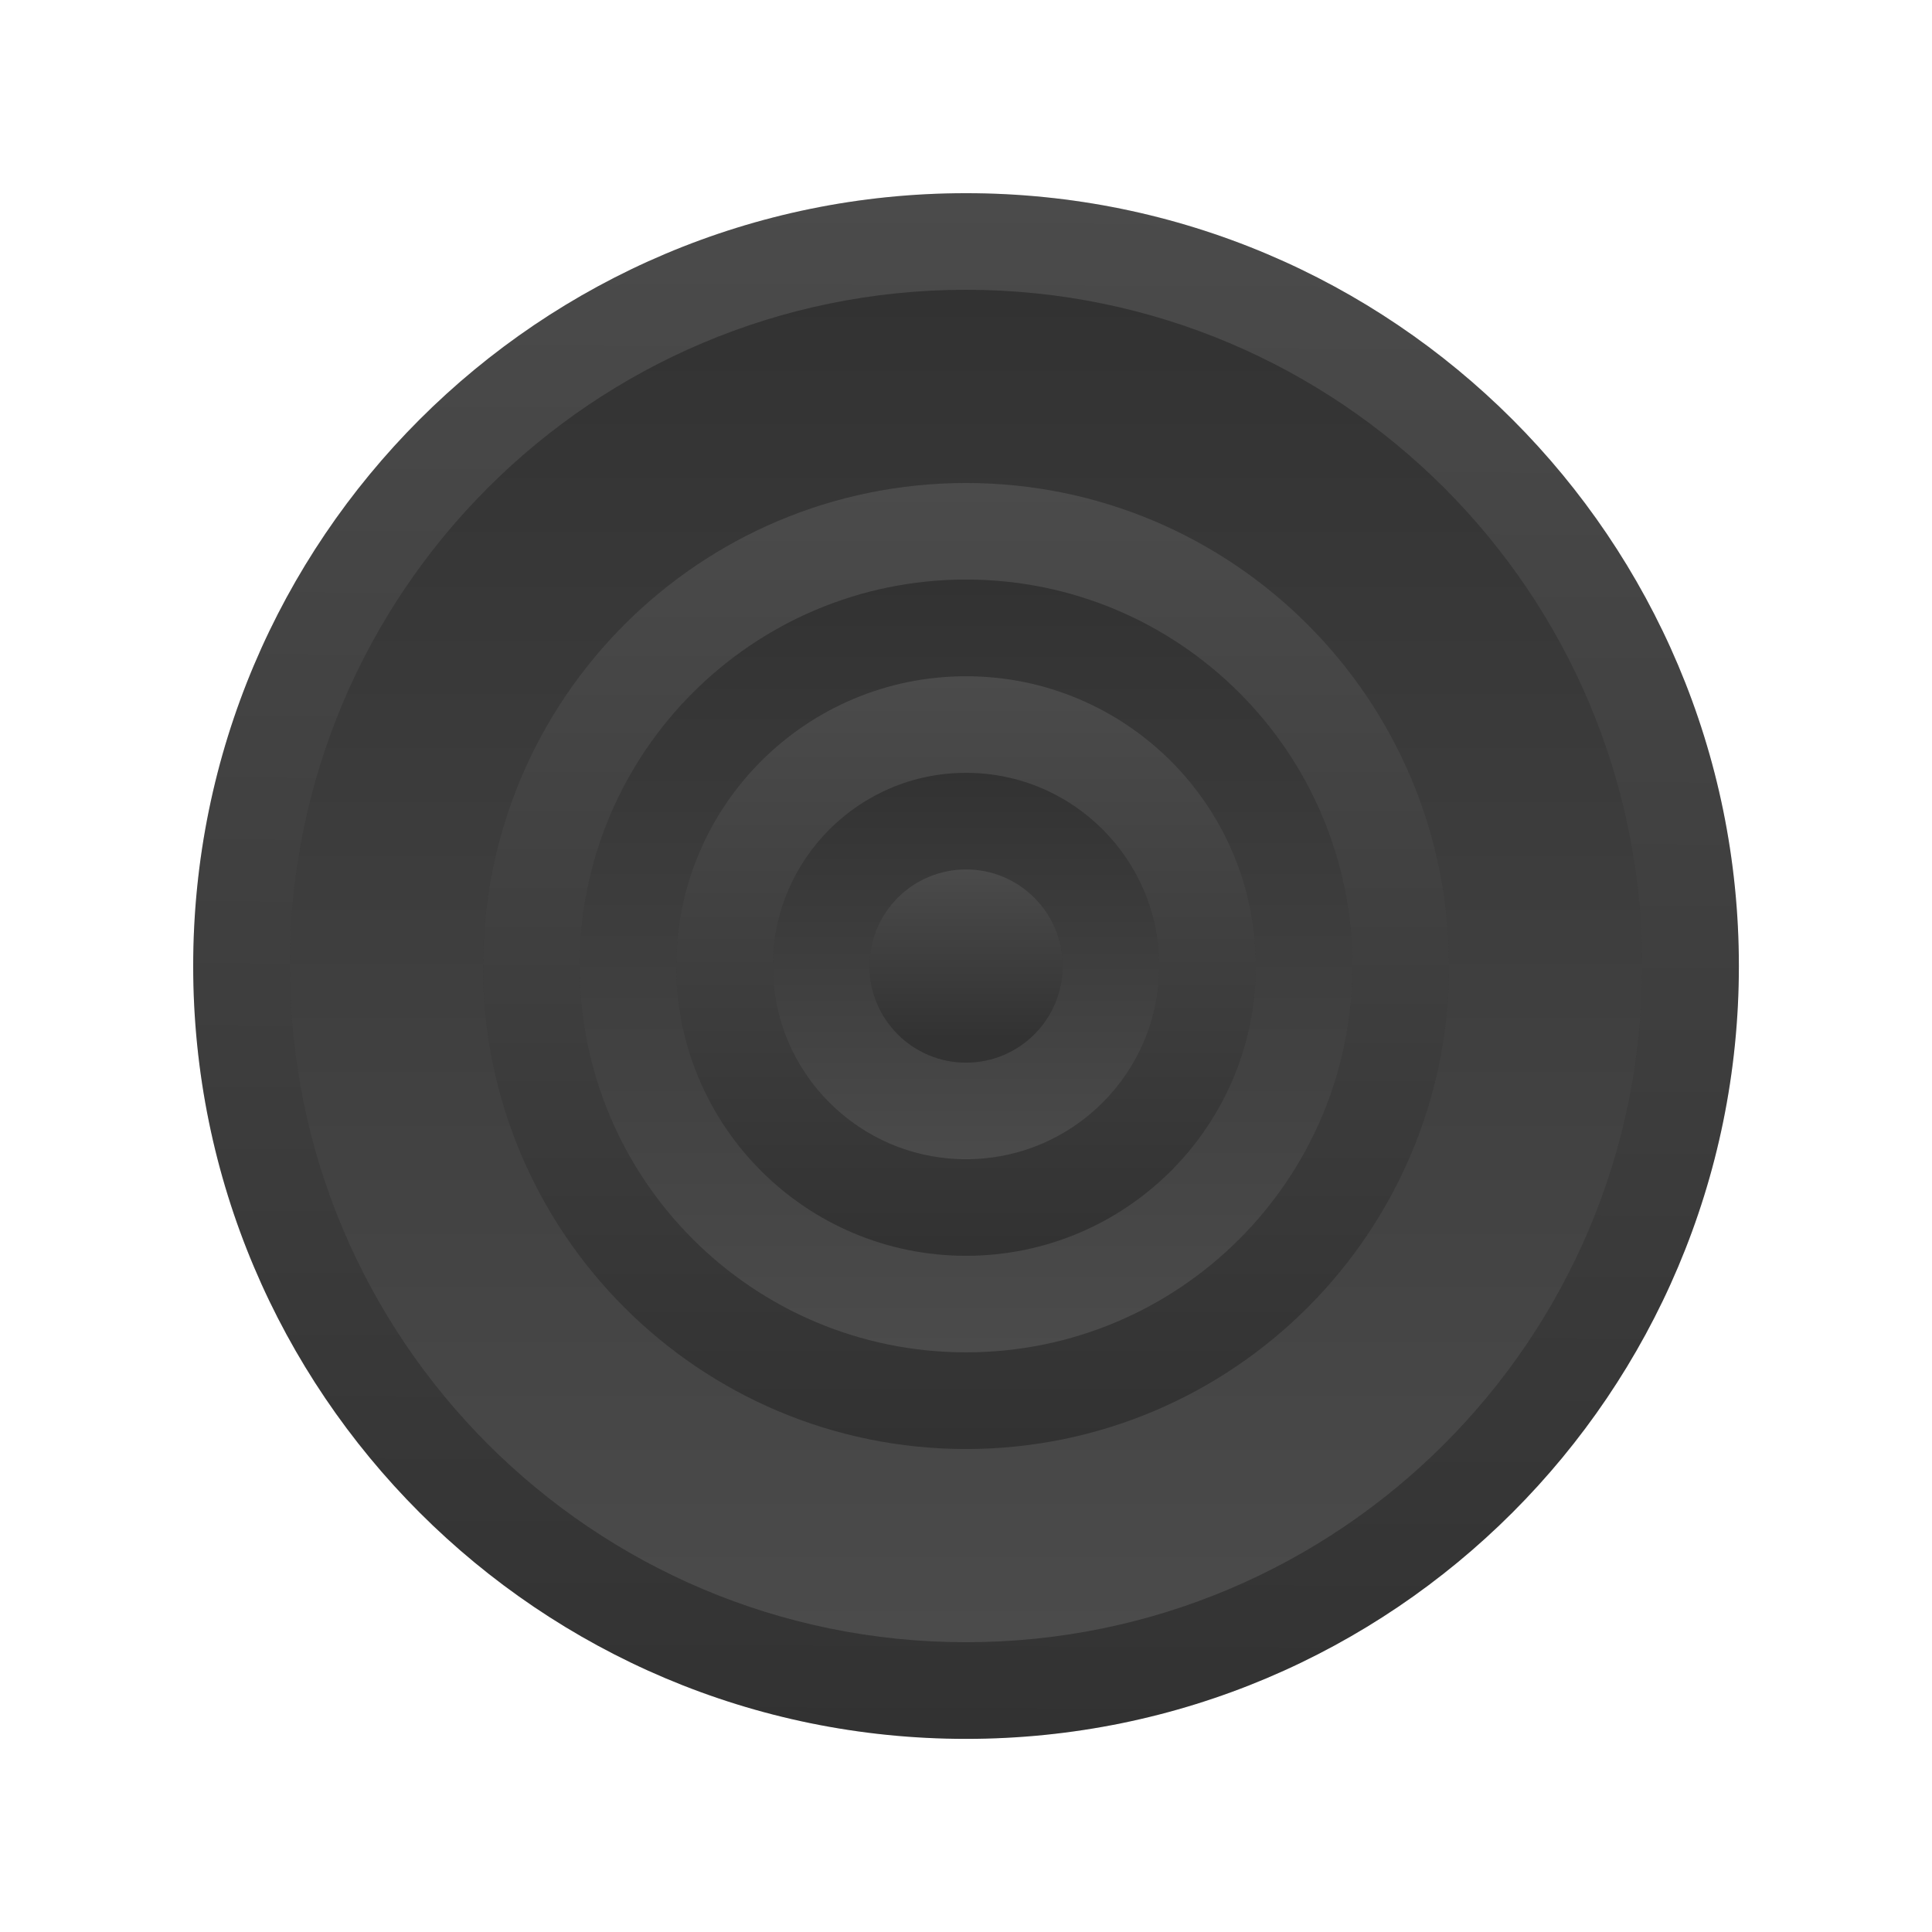
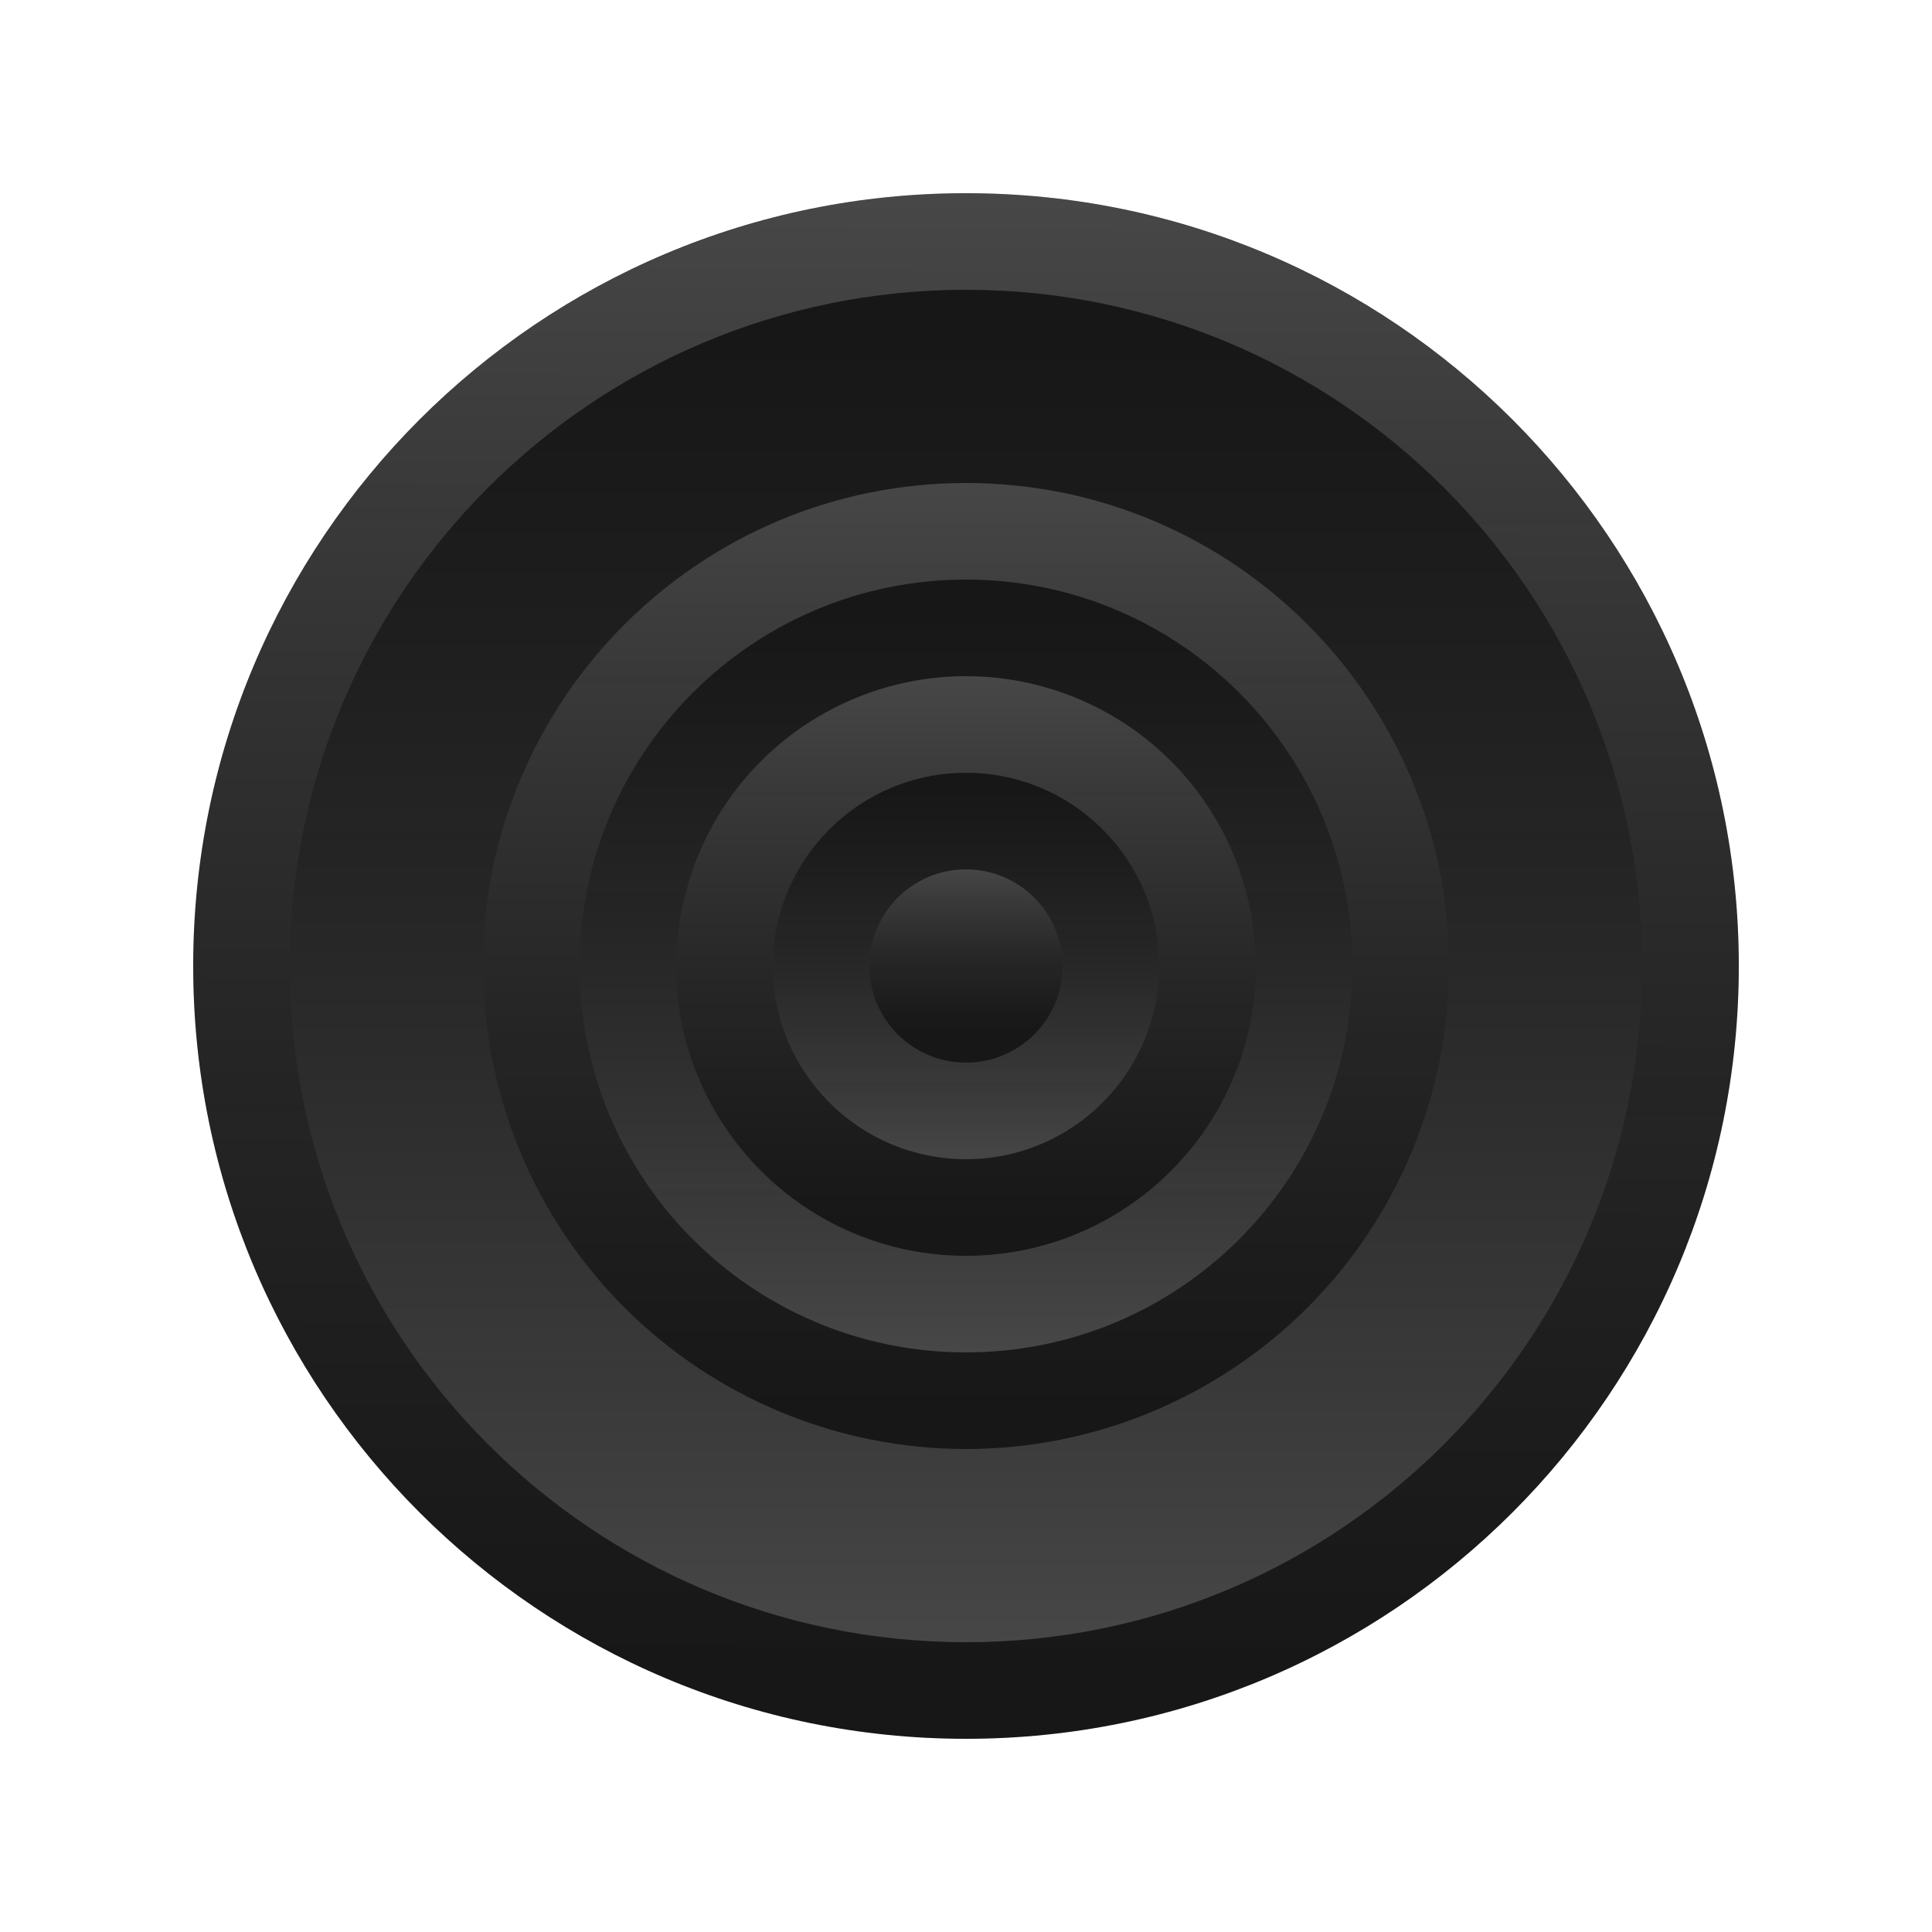
- <svg xmlns="http://www.w3.org/2000/svg" xmlns:xlink="http://www.w3.org/1999/xlink" width="100" height="100" viewBox="0 0 28.221 28.221" version="1.1" id="svg13" style="clip-rule:evenodd;fill-rule:evenodd;image-rendering:optimizeQuality;shape-rendering:geometricPrecision">
-   <defs id="defs7">
-     <linearGradient id="linearGradient1021">
-       <stop id="stop1017" offset="0" style="stop-color:#ffffff;stop-opacity:0.098" />
-       <stop id="stop1019" offset="1" style="stop-color:#000000;stop-opacity:0.098" />
+ <svg xmlns="http://www.w3.org/2000/svg" style="isolation:isolate" viewBox="0 0 100 100" width="100" height="100">
+   <defs>
+     <clipPath id="_clipPath_Hmy1pzoLiHA8JZvxE9GN7dPS6TVzhWVz">
+       <rect width="100" height="100" />
+     </clipPath>
+   </defs>
+   <g clip-path="url(#_clipPath_Hmy1pzoLiHA8JZvxE9GN7dPS6TVzhWVz)">
+     <circle vector-effect="non-scaling-stroke" cx="50" cy="50" r="40" fill="rgb(25,25,25)" />
+     <linearGradient id="_lgradient_71" x1="0.5" y1="-4.1942124551219706e-8" x2="0.5" y2="0.998" gradientTransform="matrix(50,0,0,50,25,25)" gradientUnits="userSpaceOnUse">
+       <stop offset="0%" stop-opacity="0.2" style="stop-color:rgb(255,255,255)" />
+       <stop offset="100%" stop-opacity="0.098" style="stop-color:rgb(0,0,0)" />
    </linearGradient>
-     <linearGradient id="linearGradient942">
-       <stop style="stop-color:#ffffff;stop-opacity:0.098" offset="0" id="stop938" />
-       <stop style="stop-color:#000000;stop-opacity:0.098" offset="1" id="stop940" />
+     <path d=" M 50 25 C 36.193 25 25 36.193 25 50 C 25 63.807 36.193 75 50 75 C 63.807 75 75 63.807 75 50 C 75 36.193 63.807 25 50 25 Z  M 50 30 C 61.046 30 70 38.954 70 50 C 70 61.046 61.046 70 50 70 C 38.954 70 30 61.046 30 50 C 30 38.954 38.954 30 50 30 Z " fill-rule="evenodd" fill="url(#_lgradient_71)" />
+     <linearGradient id="_lgradient_72" x1="0.5" y1="1.002" x2="0.5" y2="1.8078669450360962e-8" gradientTransform="matrix(40,0,0,40,30,30)" gradientUnits="userSpaceOnUse">
+       <stop offset="0%" stop-opacity="0.2" style="stop-color:rgb(255,255,255)" />
+       <stop offset="100%" stop-opacity="0.098" style="stop-color:rgb(0,0,0)" />
    </linearGradient>
-     <linearGradient id="linearGradient859" gradientUnits="userSpaceOnUse" x1="21.13" y1="37.35" x2="77.76" y2="37.469" gradientTransform="matrix(1,0,0,0.97324,0,1.243)">
-       <stop stop-color="#fff" id="stop855" />
-       <stop style="stop-color:#c8c8c8;stop-opacity:1" offset="1" stop-color="#fff" stop-opacity="0" id="stop857" />
+     <path d=" M 50 30 C 38.954 30 30 38.954 30 50 C 30 61.046 38.954 70 50 70 C 61.046 70 70 61.046 70 50 C 70 38.954 61.046 30 50 30 Z  M 50 35 C 58.284 35 65 41.716 65 50 C 65 58.284 58.284 65 50 65 C 41.716 65 35 58.284 35 50 C 35 41.716 41.716 35 50 35 Z " fill-rule="evenodd" fill="url(#_lgradient_72)" />
+     <linearGradient id="_lgradient_73" x1="0.5" y1="1.015" x2="0.5" y2="1.2934000936937196e-7" gradientTransform="matrix(20,0,0,20,40,40)" gradientUnits="userSpaceOnUse">
+       <stop offset="0%" stop-opacity="0.2" style="stop-color:rgb(255,255,255)" />
+       <stop offset="100%" stop-opacity="0.098" style="stop-color:rgb(0,0,0)" />
    </linearGradient>
-     <linearGradient gradientTransform="matrix(1,0,0,0.97324,0,1.243)" y2="37.469" x2="77.76" y1="37.35" x1="21.13" gradientUnits="userSpaceOnUse" id="linearGradient841">
-       <stop id="stop837" stop-color="#fff" />
-       <stop id="stop839" stop-opacity="0" stop-color="#fff" offset="1" style="stop-color:#c8c8c8;stop-opacity:1" />
+     <path d=" M 50 40 C 44.477 40 40 44.477 40 50 C 40 55.523 44.477 60 50 60 C 55.523 60 60 55.523 60 50 C 60 44.477 55.523 40 50 40 L 50 40 Z  M 50 45 C 52.761 45 55 47.239 55 50 C 55 52.761 52.761 55 50 55 C 47.239 55 45 52.761 45 50 C 45 47.239 47.239 45 50 45 L 50 45 Z " fill-rule="evenodd" fill="url(#_lgradient_73)" />
+     <linearGradient id="_lgradient_74" x1="0.5" y1="-1.2499999355042313e-8" x2="0.497" y2="1" gradientTransform="matrix(80,0,0,80,10,10)" gradientUnits="userSpaceOnUse">
+       <stop offset="0%" stop-opacity="0.2" style="stop-color:rgb(255,255,255)" />
+       <stop offset="100%" stop-opacity="0.098" style="stop-color:rgb(0,0,0)" />
    </linearGradient>
-     <linearGradient id="0" gradientUnits="userSpaceOnUse" x1="21.13" y1="37.35" x2="77.76" y2="37.469" gradientTransform="matrix(1,0,0,0.97324,0,1.243)">
-       <stop stop-color="#fff" id="stop2" />
-       <stop offset="1" stop-color="#fff" stop-opacity="0" id="stop4" />
+     <path d=" M 50 10 C 39.391 10 29.217 14.214 21.716 21.716 C 14.214 29.217 10 39.391 10 50 C 10 60.609 14.214 70.783 21.716 78.284 C 29.217 85.786 39.391 90 50 90 C 60.609 90 70.783 85.786 78.284 78.284 C 85.786 70.783 90 60.609 90 50 C 90 39.391 85.786 29.217 78.284 21.716 C 70.783 14.214 60.609 10 50 10 L 50 10 Z  M 50 15 C 69.33 15 85 30.67 85 50 C 85 69.33 69.33 85 50 85 C 30.67 85 15 69.33 15 50 C 15 30.67 30.67 15 50 15 Z " fill-rule="evenodd" fill="url(#_lgradient_74)" />
+     <linearGradient id="_lgradient_75" x1="0.5" y1="0.997" x2="0.5" y2="0" gradientTransform="matrix(70,0,0,70,15,15)" gradientUnits="userSpaceOnUse">
+       <stop offset="0%" stop-opacity="0.2" style="stop-color:rgb(255,255,255)" />
+       <stop offset="100%" stop-opacity="0.098" style="stop-color:rgb(0,0,0)" />
    </linearGradient>
-     <linearGradient xlink:href="#linearGradient942" id="linearGradient855" x1="50" y1="10" x2="49.735" y2="90" gradientUnits="userSpaceOnUse" />
-     <linearGradient xlink:href="#linearGradient1021" id="linearGradient872" x1="50" y1="84.77" x2="50" y2="15" gradientUnits="userSpaceOnUse" />
-     <linearGradient xlink:href="#linearGradient1021" id="linearGradient882" x1="14.111" y1="12.681" x2="14.111" y2="15.17" gradientUnits="userSpaceOnUse" />
-     <linearGradient xlink:href="#linearGradient1021" id="linearGradient892" gradientUnits="userSpaceOnUse" x1="14.111" y1="15.565" x2="14.111" y2="12.7" gradientTransform="matrix(2,0,0,2,-14.11074,-14.11074)" />
-     <linearGradient xlink:href="#linearGradient1021" id="linearGradient899" gradientUnits="userSpaceOnUse" gradientTransform="matrix(3,0,0,3,-28.22148,-28.22148)" x1="14.111" y1="12.7" x2="14.111" y2="15.484" />
-     <linearGradient xlink:href="#linearGradient1021" id="linearGradient935" gradientUnits="userSpaceOnUse" gradientTransform="matrix(1.333333,0,0,1.333333,-4.703581,-4.703581)" x1="14.111" y1="18.361" x2="14.111" y2="9.878" />
-     <linearGradient xlink:href="#linearGradient1021" id="linearGradient1040" gradientUnits="userSpaceOnUse" gradientTransform="matrix(1.666667,0,0,1.666667,-9.40716,-9.40716)" x1="14.111" y1="9.878" x2="14.111" y2="18.331" />
-   </defs>
-   <circle style="clip-rule:evenodd;fill:#373737;fill-opacity:1;fill-rule:evenodd;stroke:none;stroke-width:1.411;stroke-miterlimit:4;stroke-dasharray:none;stroke-opacity:1;image-rendering:optimizeQuality;shape-rendering:geometricPrecision" id="path824" cx="14.111" cy="14.111" r="11.289" />
-   <path style="clip-rule:evenodd;fill:url(#linearGradient1040);fill-opacity:1;fill-rule:evenodd;stroke:none;stroke-width:1.411;stroke-miterlimit:4;stroke-dasharray:none;stroke-opacity:1;image-rendering:optimizeQuality;shape-rendering:geometricPrecision" d="m 14.111,7.055 c -3.897,-8e-7 -7.055,3.159 -7.055,7.055 -1e-7,3.897 3.159,7.055 7.055,7.055 3.897,0 7.055,-3.159 7.055,-7.055 0,-3.897 -3.159,-7.055 -7.055,-7.055 z m 0,1.411 c 3.117,1e-7 5.644,2.527 5.644,5.644 0,3.117 -2.527,5.644 -5.644,5.644 -3.117,10e-7 -5.644,-2.527 -5.644,-5.644 -2e-7,-3.117 2.527,-5.644 5.644,-5.644 z" id="path1038" />
-   <g id="layer1" style="display:none" transform="translate(0,-21.77852)">
-     <path style="fill:#1f1a17" d="M 25,46.45 H 11.606 c -0.66,-1.607 -0.991,-3.288 -0.991,-5.04 0,-2.975 0.864,-5.644 2.599,-8.02 1.736,-2.365 3.971,-4.054 6.697,-5.068 -1.168,-0.527 -2.125,-1.327 -2.862,-2.398 -0.737,-1.071 -1.101,-2.283 -1.101,-3.634 0,-1.689 0.576,-3.156 1.736,-4.392 1.152,-1.244 2.574,-1.961 4.267,-2.151 -1.346,-0.981 -2.02,-2.282 -2.02,-3.889 0,-1.351 0.491,-2.513 1.482,-3.477 0.982,-0.964 2.176,-1.442 3.581,-1.442 1.389,0 2.582,0.478 3.573,1.442 0.991,0.964 1.49,2.126 1.49,3.477 0,1.607 -0.669,2.909 -2.02,3.889 1.693,0.19 3.116,0.906 4.267,2.151 1.16,1.236 1.736,2.703 1.736,4.392 0,1.351 -0.373,2.563 -1.126,3.634 -0.753,1.071 -1.71,1.87 -2.862,2.398 2.726,1.014 4.961,2.703 6.697,5.068 1.736,2.373 2.599,5.04 2.599,8.02 0,1.739 -0.322,3.42 -0.965,5.04 H 24.989" id="path9" />
-     <path style="fill:url(#0)" d="m 25,44.808 h 12.175 c 0.347,-1.154 0.525,-2.291 0.525,-3.403 0,-2.513 -0.711,-4.787 -2.142,-6.831 -1.431,-2.044 -3.277,-3.552 -5.52,-4.516 -1.584,-0.62 -1.643,-0.659 -1.643,-1.739 0,-0.849 0.559,-1.475 1.668,-1.879 1.532,-1.047 2.303,-2.431 2.303,-4.153 0,-1.244 -0.432,-2.324 -1.287,-3.263 -0.864,-0.931 -1.905,-1.467 -3.124,-1.615 -0.999,-0.082 -1.49,-0.626 -1.49,-1.64 0,-0.453 0.178,-0.873 0.542,-1.261 0.898,-0.676 1.346,-1.557 1.346,-2.653 0,-0.898 -0.339,-1.673 -0.999,-2.316 C 26.694,8.896 25.906,8.575 25,8.575 c -0.94,0 -1.744,0.321 -2.396,0.964 -0.652,0.643 -0.974,1.417 -0.974,2.316 0,1.079 0.44,1.961 1.338,2.653 0.364,0.354 0.542,0.775 0.542,1.261 0,1.014 -0.483,1.557 -1.465,1.64 -1.236,0.148 -2.286,0.684 -3.133,1.615 -0.855,0.939 -1.279,2.02 -1.279,3.263 0,1.722 0.77,3.106 2.303,4.153 1.109,0.412 1.668,1.046 1.668,1.879 0,1.079 -0.067,1.118 -1.668,1.739 -2.244,0.964 -4.081,2.472 -5.503,4.516 -1.422,2.044 -2.134,4.318 -2.134,6.831 0,1.195 0.178,2.324 0.525,3.403 h 12.175" id="path11" />
+     <path d=" M 50 15 C 30.67 15 15 30.67 15 50 C 15 69.33 30.67 85 50 85 C 69.33 85 85 69.33 85 50 C 85 30.67 69.33 15 50 15 Z  M 50 25 C 56.63 25 62.989 27.634 67.678 32.322 C 72.366 37.011 75 43.37 75 50 C 75 56.63 72.366 62.989 67.678 67.678 C 62.989 72.366 56.63 75 50 75 C 43.37 75 37.011 72.366 32.322 67.678 C 27.634 62.989 25 56.63 25 50 C 25 43.37 27.634 37.011 32.322 32.322 C 37.011 27.634 43.37 25 50 25 L 50 25 Z " fill-rule="evenodd" fill="url(#_lgradient_75)" />
+     <linearGradient id="_lgradient_76" x1="0.5" y1="-0.007" x2="0.5" y2="0.875" gradientTransform="matrix(10,0,0,10,45,45)" gradientUnits="userSpaceOnUse">
+       <stop offset="0%" stop-opacity="0.2" style="stop-color:rgb(255,255,255)" />
+       <stop offset="100%" stop-opacity="0.098" style="stop-color:rgb(0,0,0)" />
+     </linearGradient>
+     <circle vector-effect="non-scaling-stroke" cx="50" cy="50" r="5" fill="url(#_lgradient_76)" />
+     <linearGradient id="_lgradient_77" x1="0.5" y1="-9.449067039923875e-8" x2="0.5" y2="0.986" gradientTransform="matrix(30,0,0,30,35,35)" gradientUnits="userSpaceOnUse">
+       <stop offset="0%" stop-opacity="0.2" style="stop-color:rgb(255,255,255)" />
+       <stop offset="100%" stop-opacity="0.098" style="stop-color:rgb(0,0,0)" />
+     </linearGradient>
+     <path d=" M 50 35 C 46.022 35 42.206 36.58 39.393 39.393 C 36.58 42.206 35 46.022 35 50 C 35 53.978 36.58 57.794 39.393 60.607 C 42.206 63.42 46.022 65 50 65 C 53.978 65 57.794 63.42 60.607 60.607 C 63.42 57.794 65 53.978 65 50 C 65 46.022 63.42 42.206 60.607 39.393 C 57.794 36.58 53.978 35 50 35 L 50 35 Z  M 50 40 C 55.523 40 60 44.477 60 50 C 60 55.523 55.523 60 50 60 C 44.477 60 40 55.523 40 50 C 40 44.477 44.477 40 50 40 L 50 40 Z " fill-rule="evenodd" fill="url(#_lgradient_77)" />
  </g>
-   <path style="clip-rule:evenodd;fill:url(#linearGradient935);fill-opacity:1;fill-rule:evenodd;stroke:none;stroke-width:1.411;stroke-miterlimit:4;stroke-dasharray:none;stroke-opacity:1;image-rendering:optimizeQuality;shape-rendering:geometricPrecision" d="m 14.111,8.466 c -3.117,-4e-7 -5.644,2.527 -5.644,5.644 0,3.117 2.527,5.644 5.644,5.644 3.117,0 5.644,-2.527 5.644,-5.644 0,-3.117 -2.527,-5.644 -5.644,-5.644 z m 0,1.411 c 2.338,-2e-7 4.233,1.895 4.233,4.233 0,2.338 -1.895,4.233 -4.233,4.233 -2.338,0 -4.233,-1.895 -4.233,-4.233 0,-2.338 1.895,-4.233 4.233,-4.233 z" id="path933" />
-   <path style="clip-rule:evenodd;fill:url(#linearGradient892);fill-opacity:1;fill-rule:evenodd;stroke:none;stroke-width:1.411;stroke-miterlimit:4;stroke-dasharray:none;stroke-opacity:1;image-rendering:optimizeQuality;shape-rendering:geometricPrecision" d="m 14.111,11.289 a 2.822,2.822 0 0 0 -2.822,2.822 2.822,2.822 0 0 0 2.822,2.822 2.822,2.822 0 0 0 2.822,-2.822 2.822,2.822 0 0 0 -2.822,-2.822 z m 0,1.411 a 1.411,1.411 0 0 1 1.411,1.411 1.411,1.411 0 0 1 -1.411,1.411 1.411,1.411 0 0 1 -1.411,-1.411 1.411,1.411 0 0 1 1.411,-1.411 z" id="circle890" />
-   <path style="clip-rule:evenodd;fill:url(#linearGradient855);fill-opacity:1;fill-rule:evenodd;stroke:none;stroke-width:5;stroke-miterlimit:4;stroke-dasharray:none;stroke-opacity:1;image-rendering:optimizeQuality;shape-rendering:geometricPrecision" d="M 50 10 A 40 40 0 0 0 10 50 A 40 40 0 0 0 50 90 A 40 40 0 0 0 90 50 A 40 40 0 0 0 50 10 z M 50 15 A 35 35 0 0 1 85 50 A 35 35 0 0 1 50 85 A 35 35 0 0 1 15 50 A 35 35 0 0 1 50 15 z " transform="scale(0.2822148)" id="circle844" />
-   <path style="clip-rule:evenodd;fill:url(#linearGradient872);fill-opacity:1.0;fill-rule:evenodd;stroke:none;stroke-width:5;stroke-miterlimit:4;stroke-dasharray:none;stroke-opacity:1;image-rendering:optimizeQuality;shape-rendering:geometricPrecision" d="M 50 15 A 35 35 0 0 0 15 50 A 35 35 0 0 0 50 85 A 35 35 0 0 0 85 50 A 35 35 0 0 0 50 15 z M 50 25 A 25 25 0 0 1 75 50 A 25 25 0 0 1 50 75 A 25 25 0 0 1 25 50 A 25 25 0 0 1 50 25 z " transform="scale(0.2822148)" id="circle861" />
-   <circle style="clip-rule:evenodd;fill:url(#linearGradient882);fill-opacity:1;fill-rule:evenodd;stroke:none;stroke-width:1.411;stroke-miterlimit:4;stroke-dasharray:none;stroke-opacity:1;image-rendering:optimizeQuality;shape-rendering:geometricPrecision" id="circle874" cx="14.111" cy="14.111" r="1.411" />
-   <path style="clip-rule:evenodd;fill:url(#linearGradient899);fill-opacity:1;fill-rule:evenodd;stroke:none;stroke-width:1.411;stroke-miterlimit:4;stroke-dasharray:none;stroke-opacity:1;image-rendering:optimizeQuality;shape-rendering:geometricPrecision" d="m 14.111,9.878 a 4.233,4.233 0 0 0 -4.233,4.233 4.233,4.233 0 0 0 4.233,4.233 4.233,4.233 0 0 0 4.233,-4.233 4.233,4.233 0 0 0 -4.233,-4.233 z m 0,1.411 a 2.822,2.822 0 0 1 2.822,2.822 2.822,2.822 0 0 1 -2.822,2.822 2.822,2.822 0 0 1 -2.822,-2.822 2.822,2.822 0 0 1 2.822,-2.822 z" id="path897" />
</svg>
